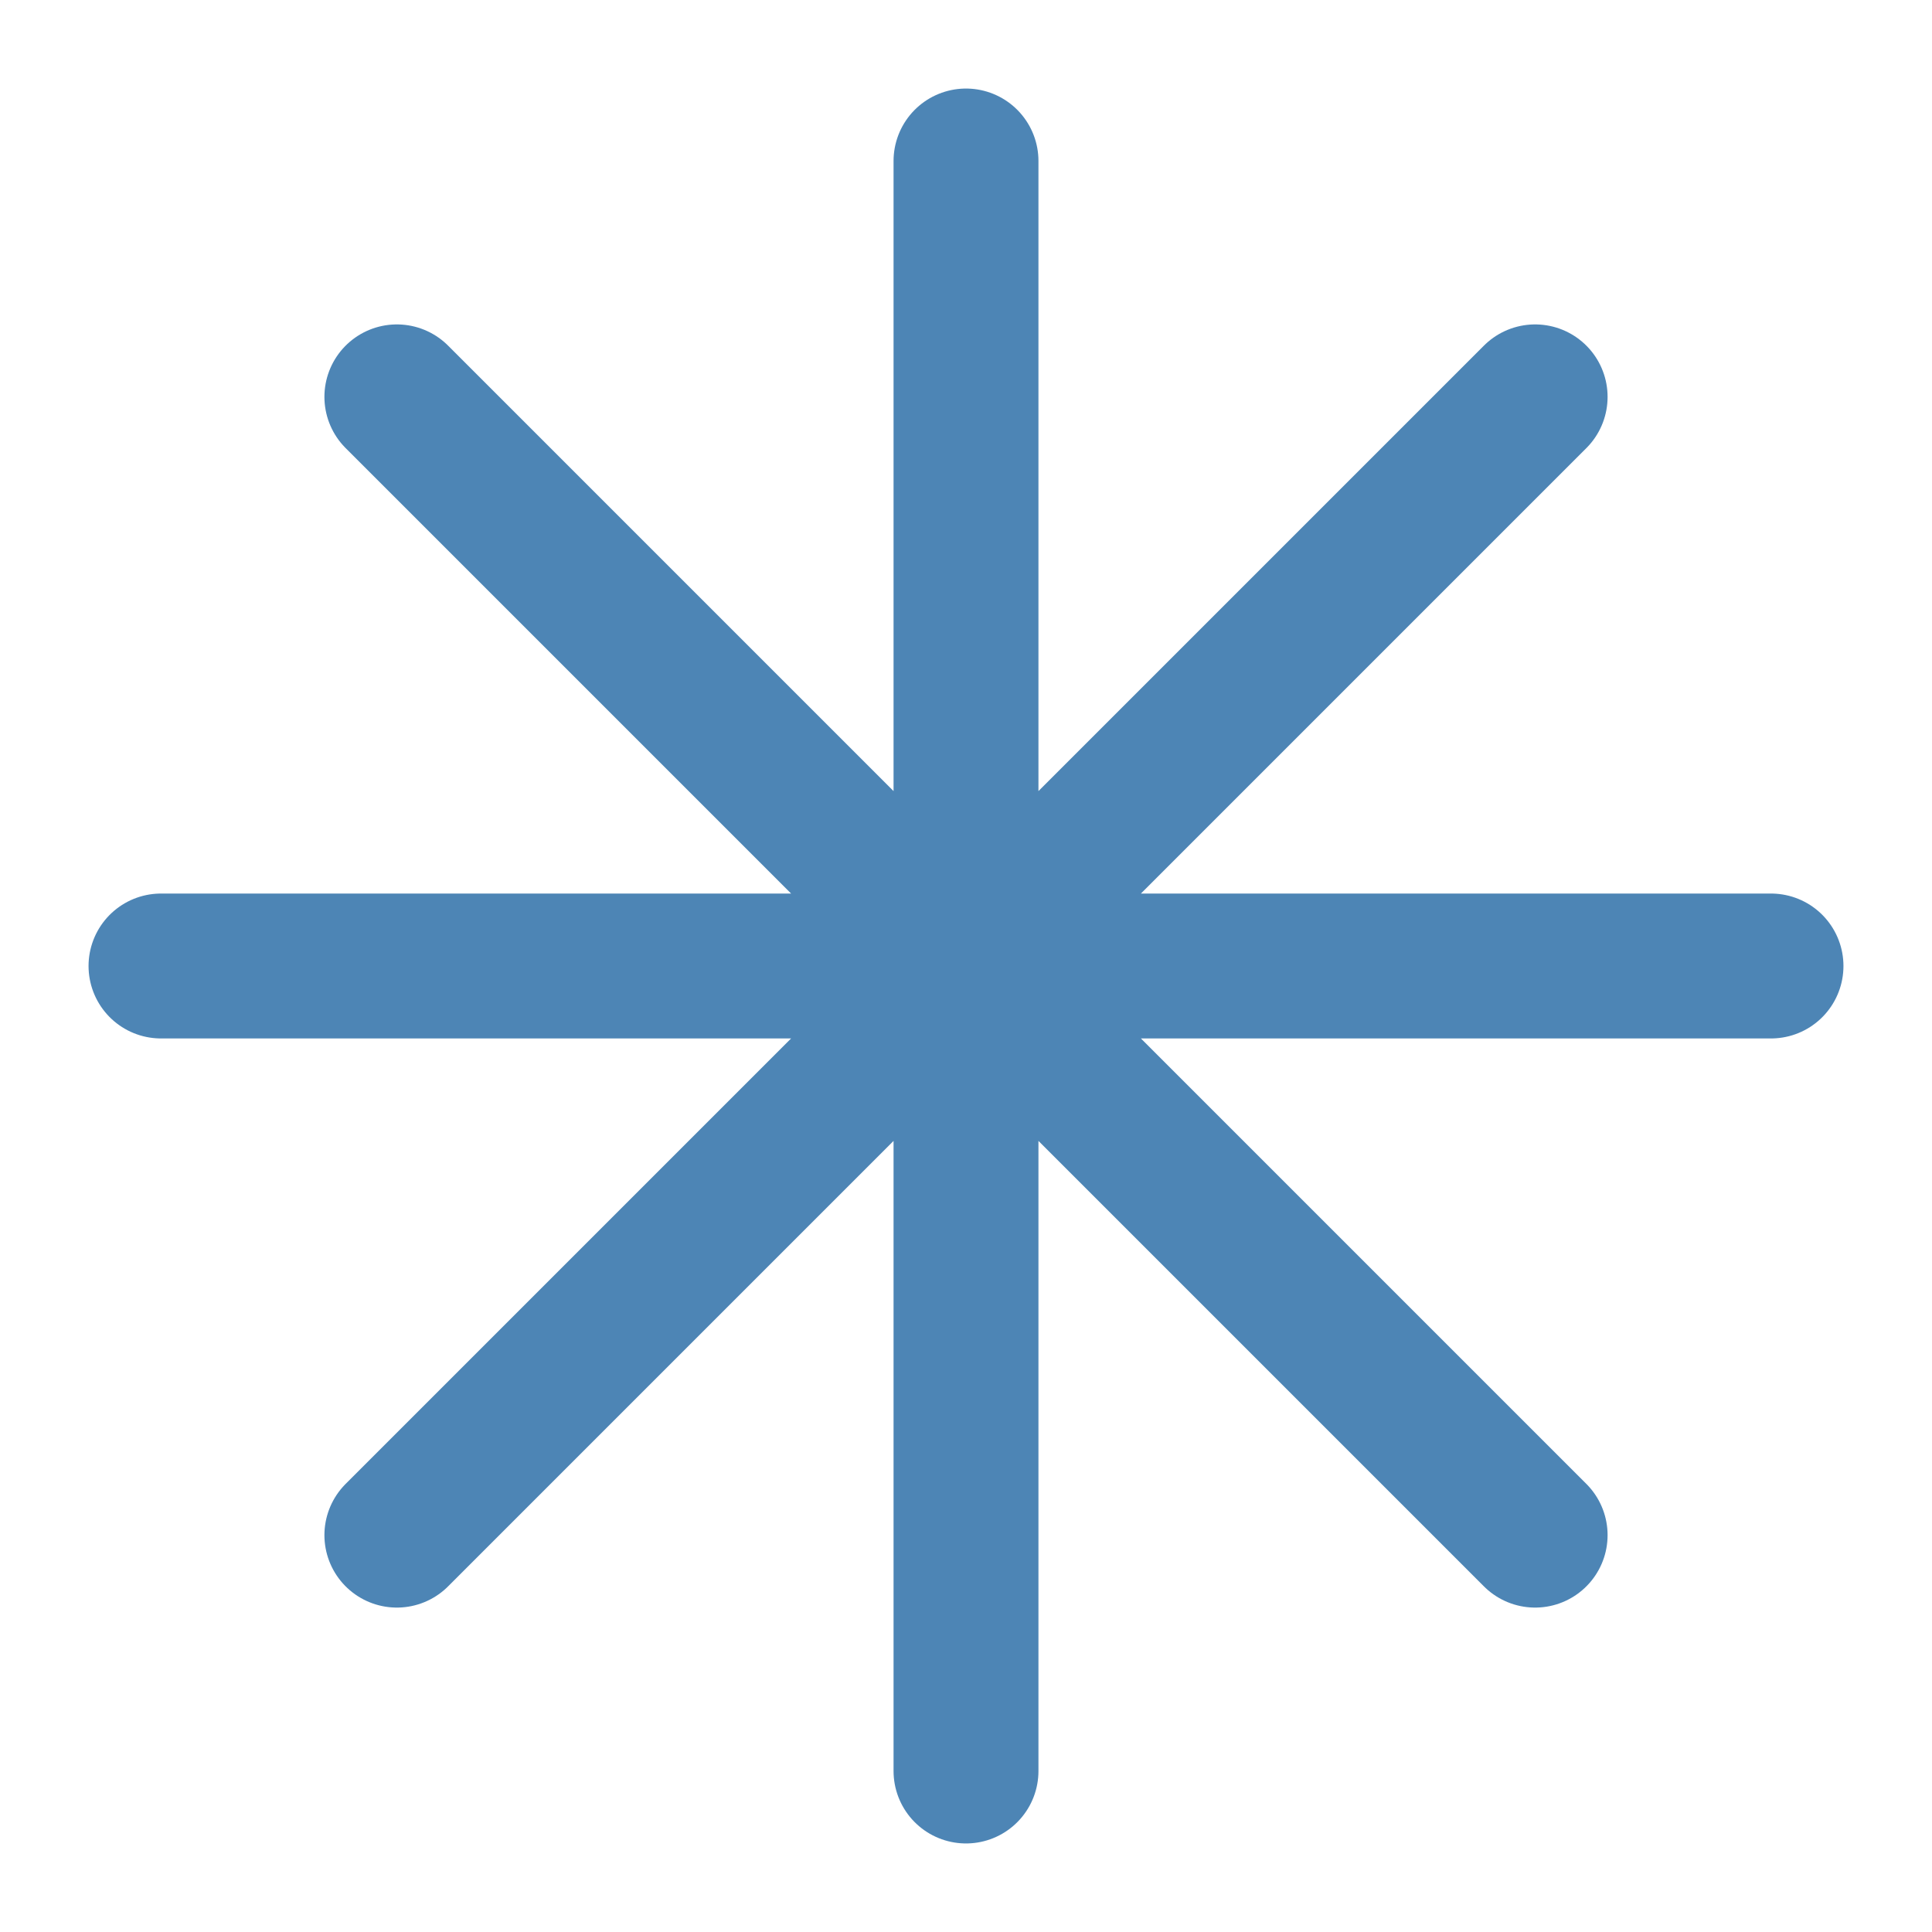
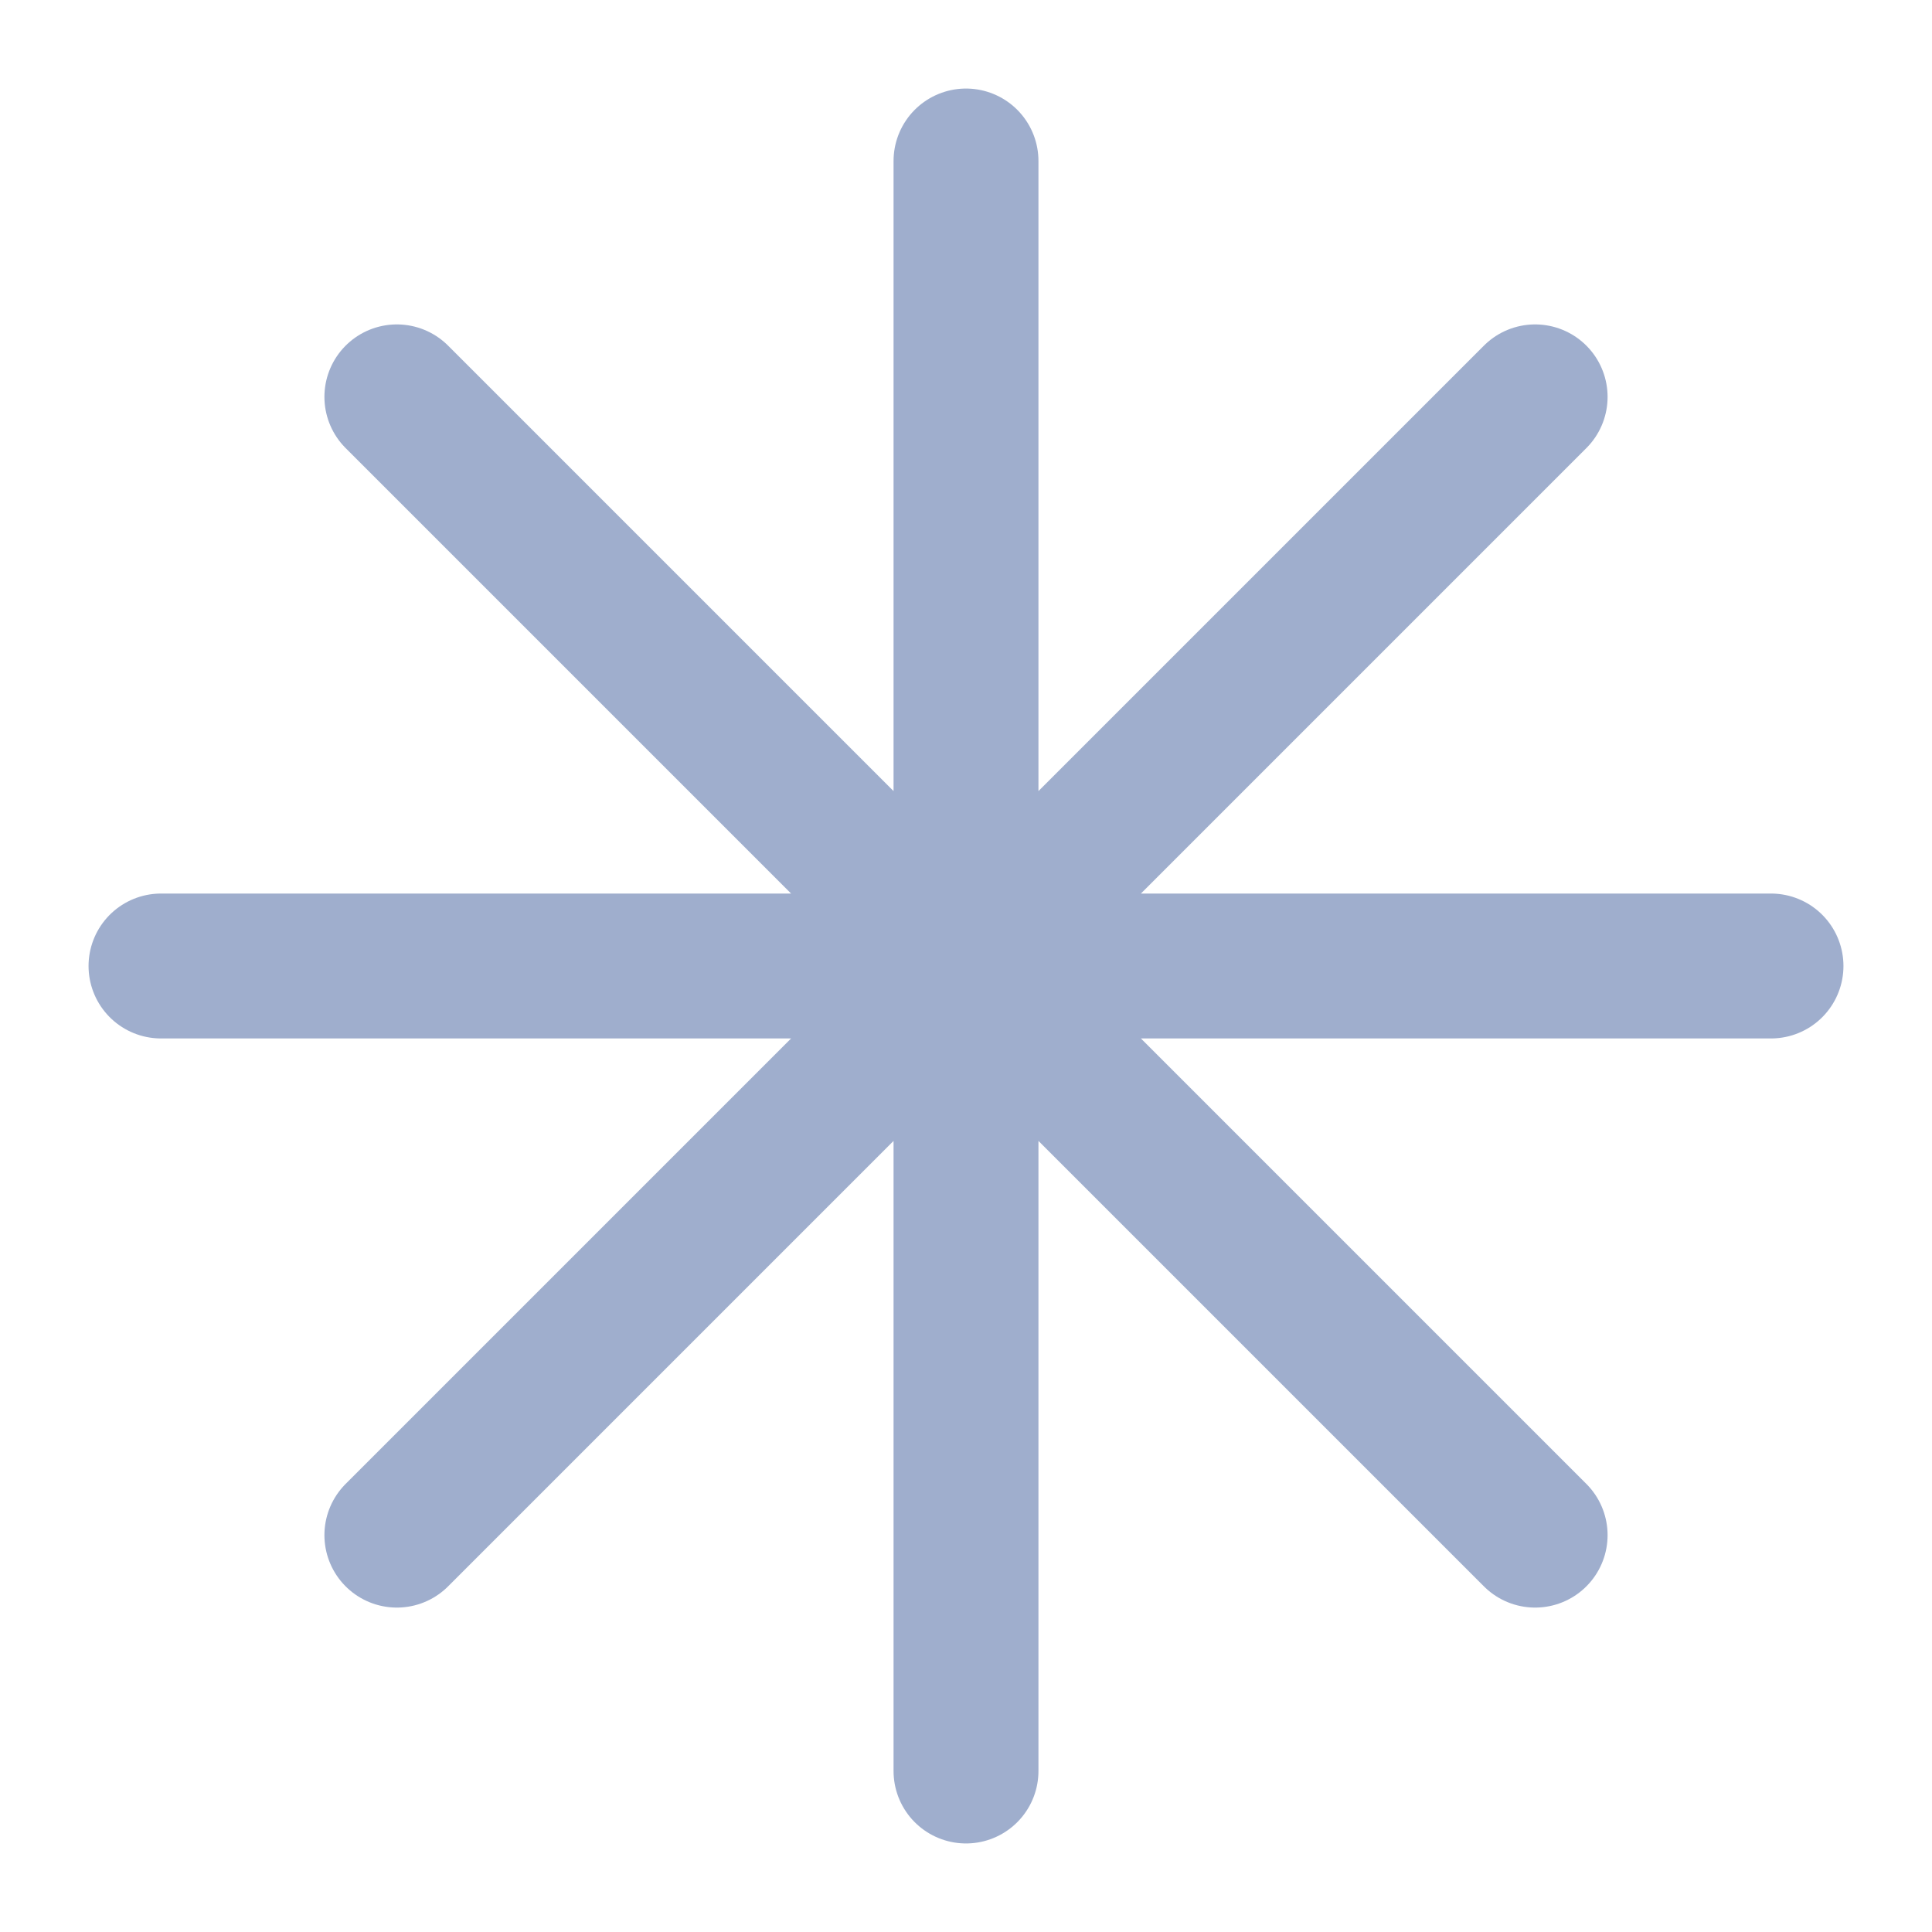
- <svg xmlns="http://www.w3.org/2000/svg" viewBox="0 0 24 24" fill="none" stroke="#4D85B5" stroke-width="1.8" stroke-linecap="round" stroke-linejoin="round">
+ <svg xmlns="http://www.w3.org/2000/svg" viewBox="0 0 24 24" fill="none" stroke="#9FAECD" stroke-width="1.8" stroke-linecap="round" stroke-linejoin="round">
  <path d="M12 2v20M2 12h20M4.93 4.93l14.14 14.14M19.07 4.93L4.93 19.07" />
</svg>
